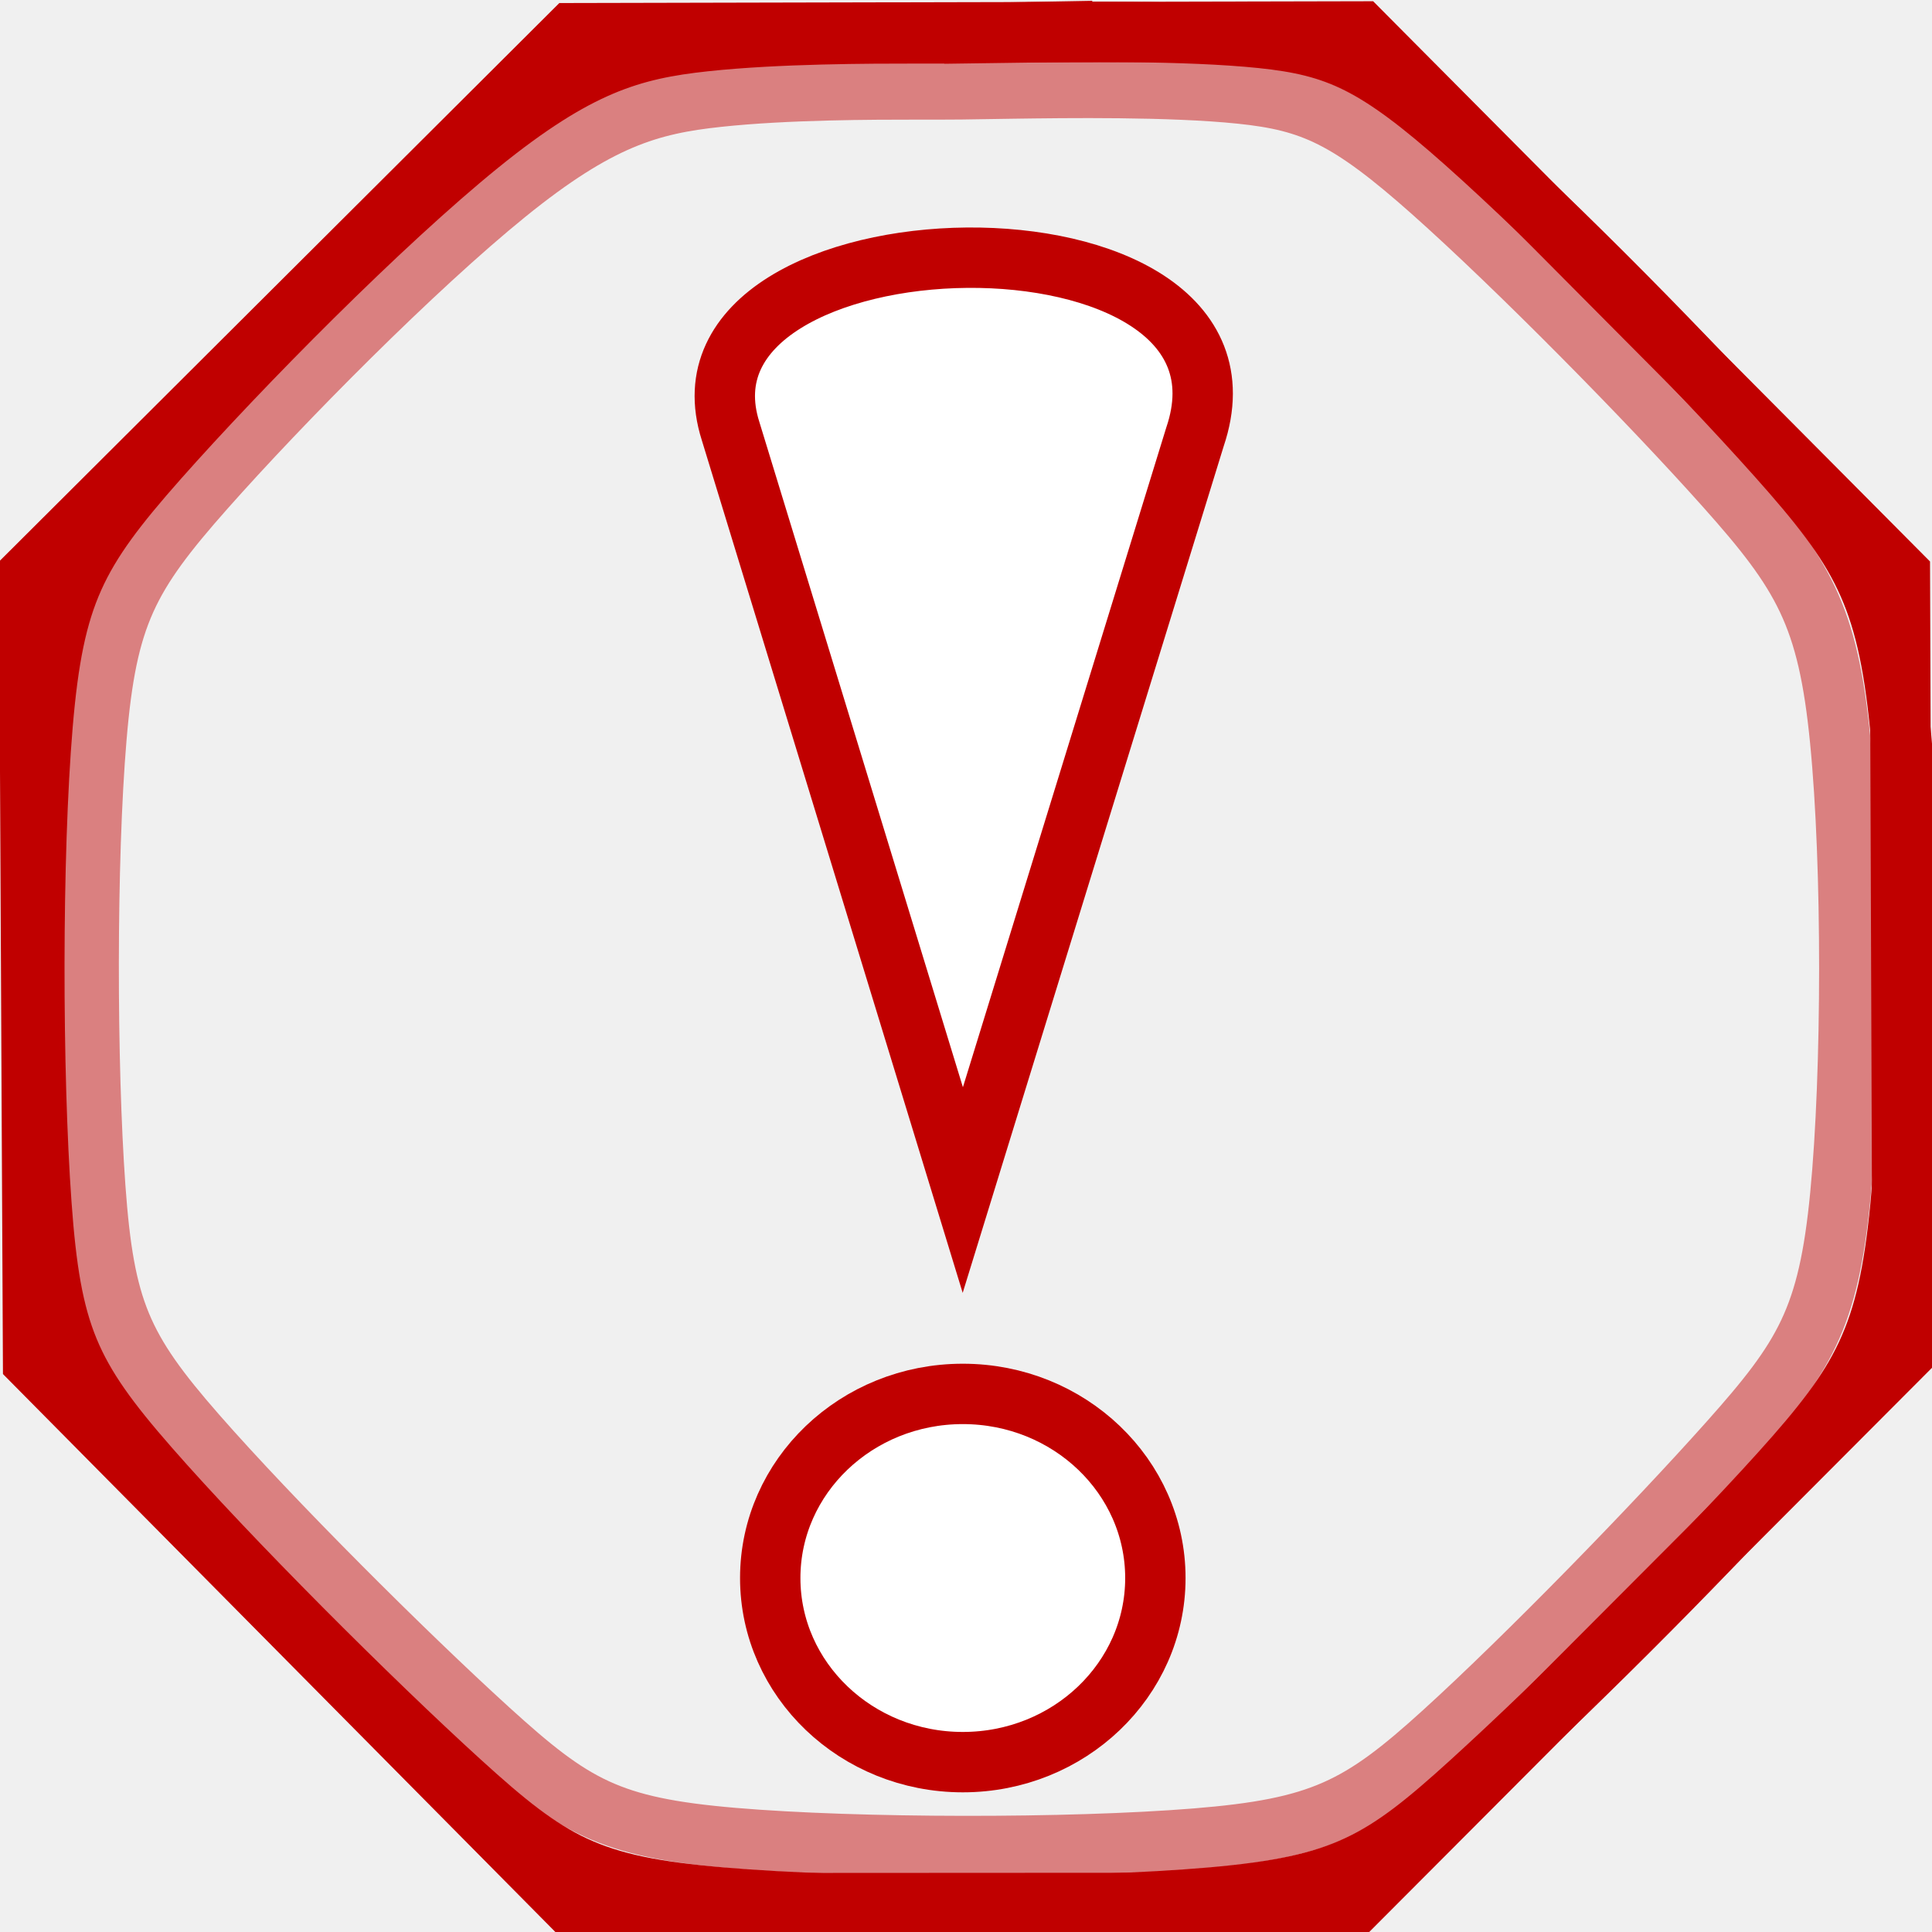
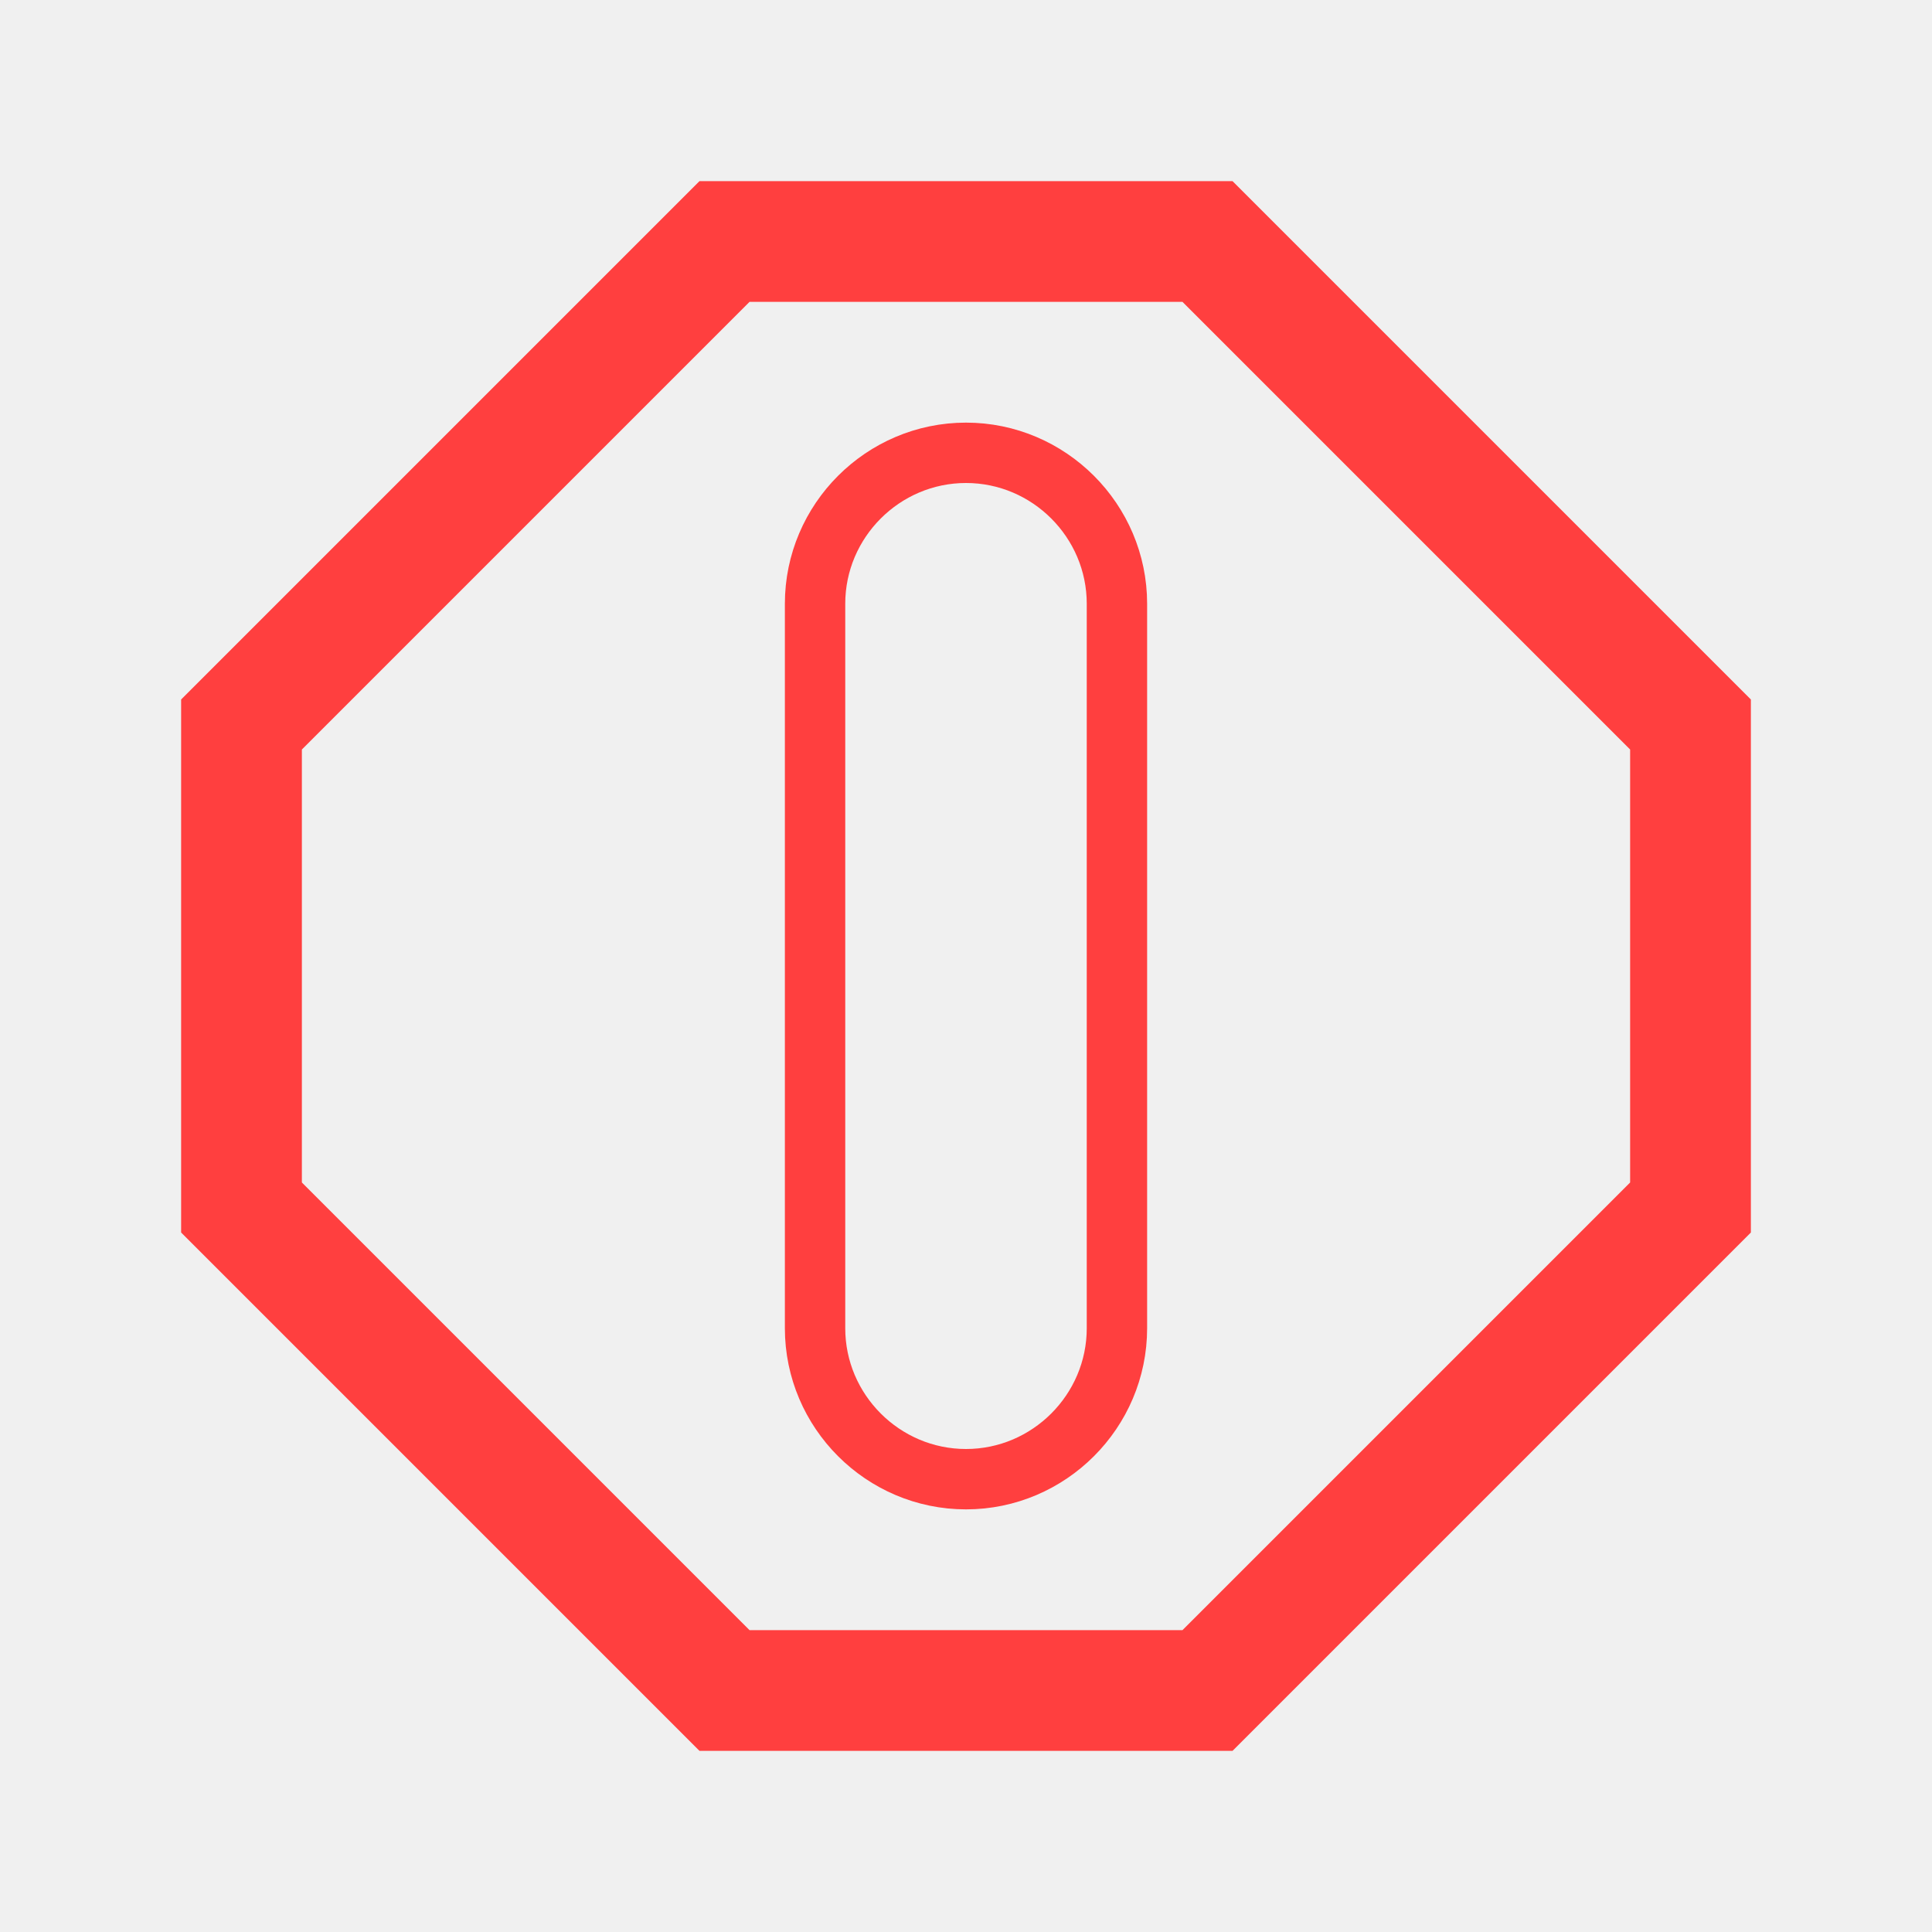
- <svg xmlns="http://www.w3.org/2000/svg" width="32" height="32" id="svg2" version="1.1">
-   <defs id="defs4">
-     </defs>
-   <g id="layer1" transform="translate(0,-1020.362)">
-     <path style="fill:none;fill-opacity:1;stroke:#c00000;stroke-width:1px;stroke-linecap:butt;stroke-linejoin:miter;stroke-opacity:1" d="m 0.484,9.509 0.064,13.043 8.883,8.972 13.023,-0.007 9.061,-9.084 L 31.468,9.507 22.536,0.521 9.471,0.55 Z" id="path3055" transform="translate(0,1020.362)" />
-     <path style="fill:#ffffff;fill-opacity:1;stroke:#c00000;stroke-width:1;stroke-linecap:butt;stroke-linejoin:miter;stroke-miterlimit:4;stroke-opacity:1;stroke-dasharray:none;stroke-dashoffset:0" id="path3853" d="m 19.418,26.231 a 3.189,3.049 0 1 1 -6.379,0 3.189,3.049 0 1 1 6.379,0 z" transform="translate(-0.2814259,1020.268)" />
-     <path style="fill:#ffffff;fill-opacity:1;stroke:#c00000;stroke-width:1px;stroke-linecap:butt;stroke-linejoin:miter;stroke-opacity:1" d="m 15.947,1040.073 -3.846,-12.57 c -1.188,-3.721 9.068,-3.971 7.692,0.094 z" id="path3855" />
-     <path style="fill:none;fill-rule:evenodd;stroke:#c00000;stroke-width:1px;stroke-linecap:butt;stroke-linejoin:miter;stroke-opacity:1" d="m 16.865,1020.901 c 0.928,-0.013 2.782,-0.039 4.032,0.091 1.25,0.13 1.896,0.417 3.377,1.734 1.481,1.317 3.792,3.66 5.167,5.202 1.375,1.542 1.812,2.279 2.03,4.457 0.218,2.178 0.217,5.787 0.006,7.96 -0.211,2.173 -0.632,2.906 -1.99,4.412 -1.358,1.506 -3.652,3.784 -5.118,5.118 -1.466,1.333 -2.105,1.722 -4.298,1.915 -2.193,0.193 -5.939,0.189 -8.129,0 -2.19,-0.187 -2.824,-0.557 -4.314,-1.913 -1.49,-1.355 -3.835,-3.696 -5.159,-5.21 -1.325,-1.514 -1.628,-2.203 -1.783,-4.36 -0.156,-2.157 -0.163,-5.781 0.02,-7.944 0.183,-2.163 0.555,-2.862 1.913,-4.397 1.358,-1.534 3.701,-3.905 5.322,-5.218 1.621,-1.313 2.522,-1.573 3.736,-1.703 1.213,-0.13 2.739,-0.13 3.501,-0.13 0.762,0 0.762,-0 1.69,-0.017 z" id="path1866" />
-     <path style="fill:none;fill-rule:evenodd;stroke:#c00000;stroke-width:1.003;stroke-linecap:butt;stroke-linejoin:miter;stroke-miterlimit:4;stroke-dasharray:none;stroke-opacity:0.467" d="m 16.769,1021.827 c 0.871,-0.012 2.612,-0.037 3.786,0.085 1.174,0.122 1.78,0.391 3.17,1.627 1.39,1.236 3.56,3.434 4.851,4.88 1.291,1.446 1.701,2.138 1.904,4.205 0.204,2.067 0.2,5.499 0.002,7.538 -0.198,2.038 -0.591,2.679 -1.841,4.081 -1.25,1.402 -3.357,3.564 -4.734,4.815 -1.377,1.251 -2.023,1.59 -4.105,1.758 -2.082,0.168 -5.6,0.165 -7.656,-0.01 -2.056,-0.175 -2.651,-0.523 -4.05,-1.795 -1.399,-1.272 -3.6,-3.467 -4.844,-4.888 -1.244,-1.421 -1.528,-2.067 -1.675,-4.09 -0.146,-2.023 -0.153,-5.423 0.019,-7.452 0.171,-2.029 0.521,-2.685 1.796,-4.125 1.275,-1.44 3.475,-3.663 4.997,-4.895 1.522,-1.232 2.368,-1.476 3.507,-1.597 1.139,-0.122 2.571,-0.122 3.287,-0.122 0.715,0 0.715,-0 1.586,-0.015 z" id="path1866-3" />
-   </g>
+ <svg xmlns="http://www.w3.org/2000/svg" width="100%" height="100%" viewBox="0 0 32 32" preserveAspectRatio="xMidYMid meet" version="1.1">
+   <path stroke="#ff3f3f" stroke-width="2" fill="none" d="M 12,4 L 20,4 L 28,12 L 28,20 L 20,28 L 12,28 L 4,20 L 4,12 Z " />
+   <path stroke="#ff3f3f" stroke-width="1" fill="none" d="M 13.5,10 C 13.5,8.625 14.625,7.5 16,7.5 L 16,7.5 C 17.375,7.5 18.5,8.625 18.5,10 L 18.5,22 C 18.5,23.375 17.375,24.5 16,24.5 L 16,24.5 C 14.625,24.5 13.5,23.375 13.5,22 Z " />
</svg>
